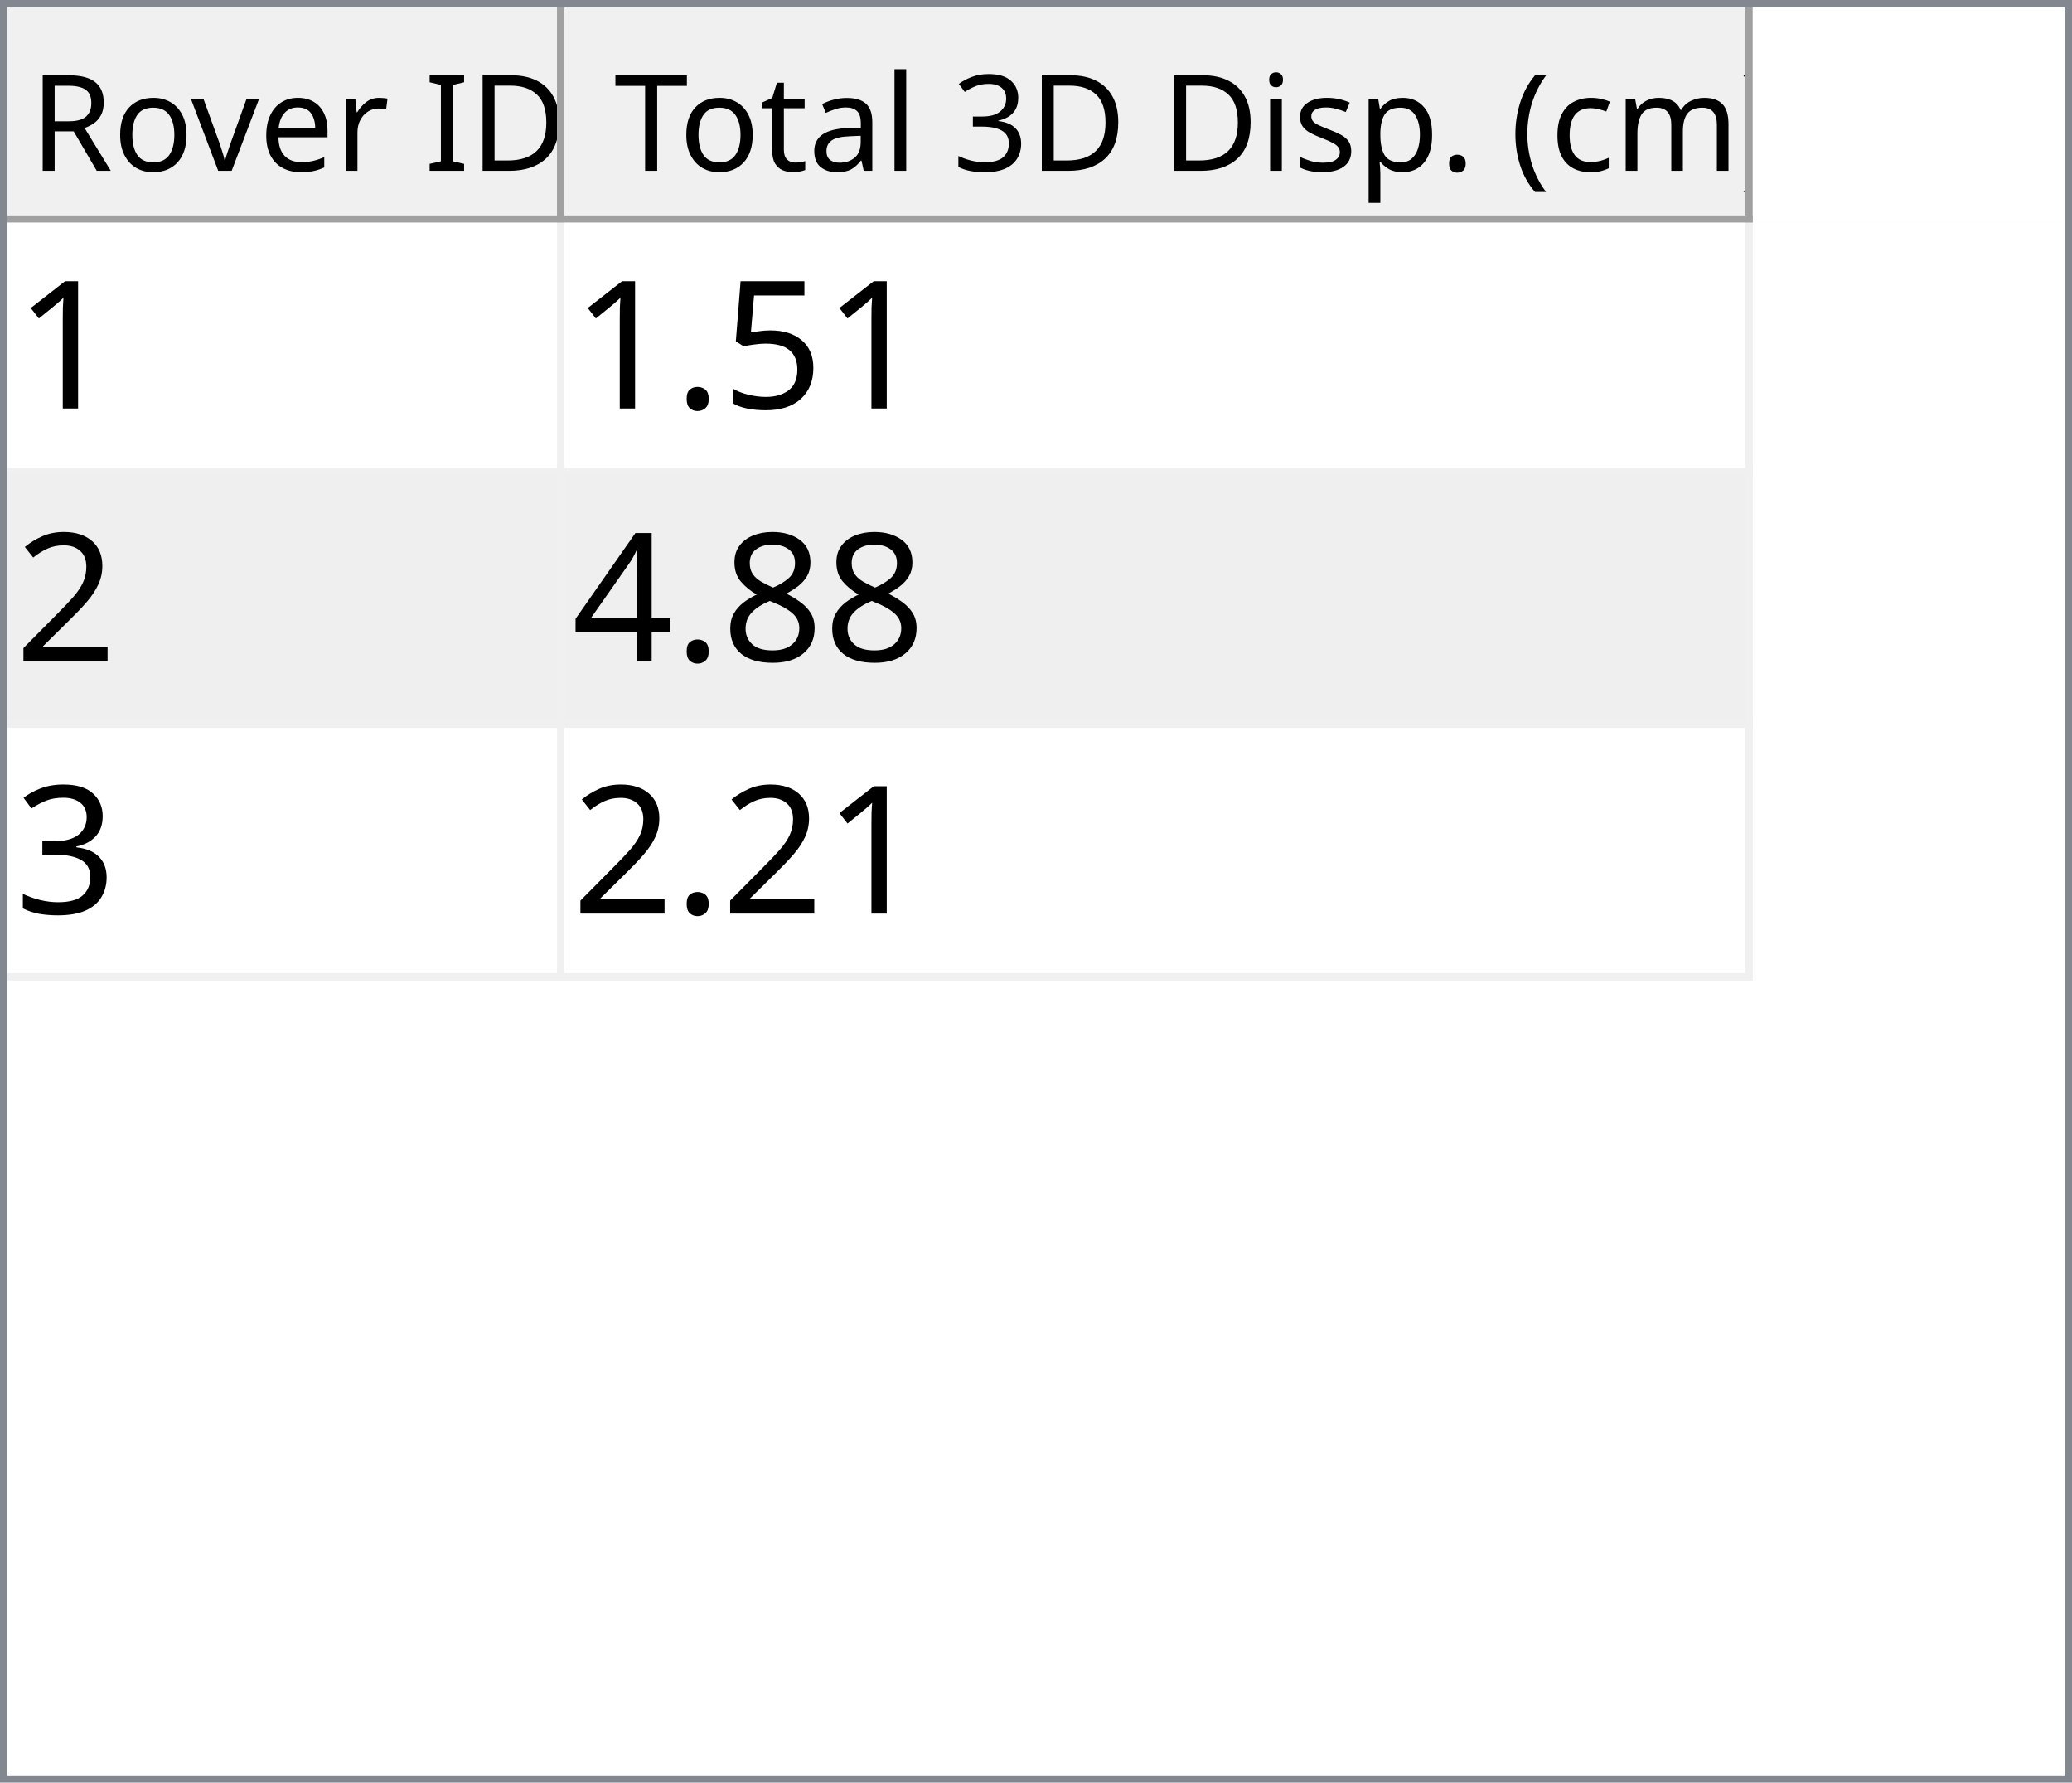
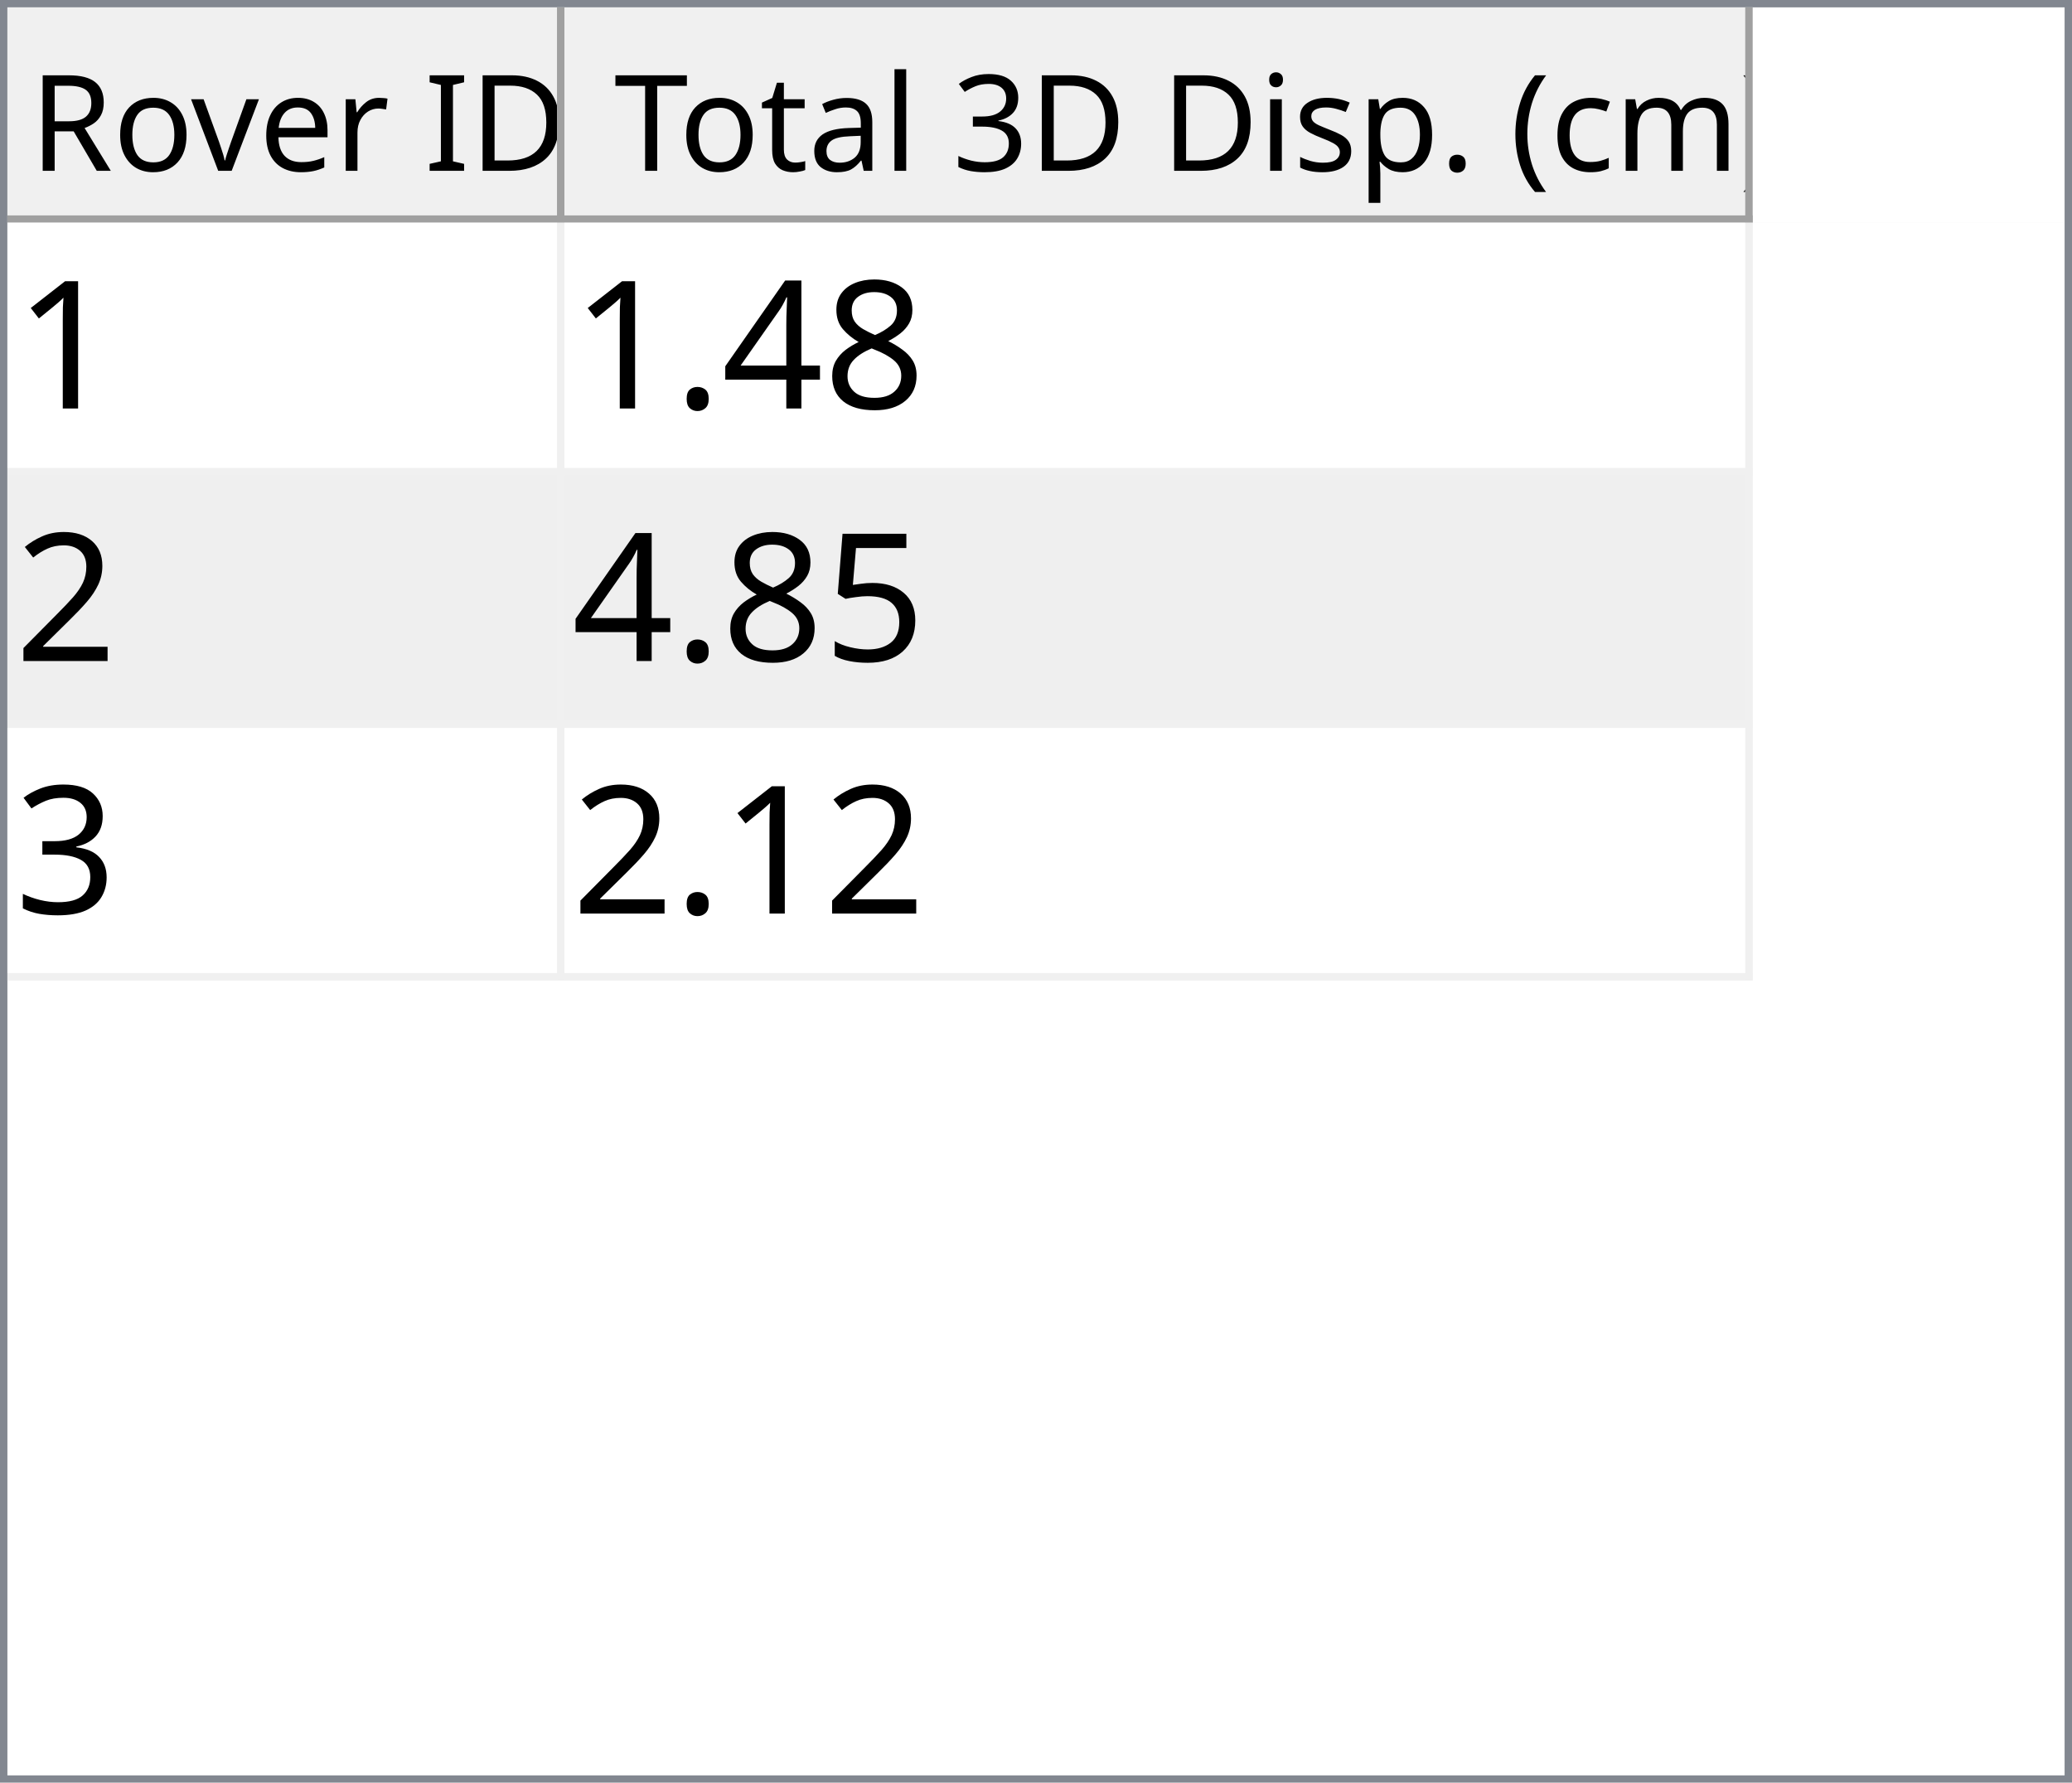
<svg xmlns="http://www.w3.org/2000/svg" style="fill-opacity:1; color-rendering:auto; color-interpolation:auto; text-rendering:auto; stroke:black; stroke-linecap:square; stroke-miterlimit:10; shape-rendering:auto; stroke-opacity:1; fill:black; stroke-dasharray:none; font-weight:normal; stroke-width:1; font-family:'Dialog'; font-style:normal; stroke-linejoin:miter; font-size:12px; stroke-dashoffset:0; image-rendering:auto;" width="279" height="240">
  <defs id="genericDefs" />
  <g>
    <defs id="defs1">
      <clipPath clipPathUnits="userSpaceOnUse" id="clipPath1">
        <path d="M0 0 L279 0 L279 240 L0 240 L0 0 Z" />
      </clipPath>
      <clipPath clipPathUnits="userSpaceOnUse" id="clipPath2">
        <path d="M0 0 L0 240 L279 240 L279 0 Z" />
      </clipPath>
      <clipPath clipPathUnits="userSpaceOnUse" id="clipPath3">
        <path d="M0 0 L0 29 L277 29 L277 0 Z" />
      </clipPath>
      <clipPath clipPathUnits="userSpaceOnUse" id="clipPath4">
        <path d="M0 0 L0 29 L75 29 L75 0 Z" />
      </clipPath>
      <clipPath clipPathUnits="userSpaceOnUse" id="clipPath5">
        <path d="M1 1 L1 28 L74 28 L74 1 Z" />
      </clipPath>
      <clipPath clipPathUnits="userSpaceOnUse" id="clipPath6">
        <path d="M0 0 L0 27 L73 27 L73 0 Z" />
      </clipPath>
      <clipPath clipPathUnits="userSpaceOnUse" id="clipPath7">
        <path d="M-0.5 -0.5 L-0.5 28.5 L74.5 28.5 L74.5 -0.5 Z" />
      </clipPath>
      <clipPath clipPathUnits="userSpaceOnUse" id="clipPath8">
        <path d="M0 0 L0 29 L160 29 L160 0 Z" />
      </clipPath>
      <clipPath clipPathUnits="userSpaceOnUse" id="clipPath9">
        <path d="M1 1 L1 28 L159 28 L159 1 Z" />
      </clipPath>
      <clipPath clipPathUnits="userSpaceOnUse" id="clipPath10">
        <path d="M0 0 L0 27 L158 27 L158 0 Z" />
      </clipPath>
      <clipPath clipPathUnits="userSpaceOnUse" id="clipPath11">
        <path d="M-0.5 -0.5 L-0.5 28.5 L159.5 28.5 L159.5 -0.5 Z" />
      </clipPath>
      <clipPath clipPathUnits="userSpaceOnUse" id="clipPath12">
        <path d="M0 0 L0 209 L277 209 L277 0 Z" />
      </clipPath>
      <clipPath clipPathUnits="userSpaceOnUse" id="clipPath13">
        <path d="M0 0 L0 102 L235 102 L235 0 Z" />
      </clipPath>
      <clipPath clipPathUnits="userSpaceOnUse" id="clipPath14">
        <path d="M-0.5 -0.5 L-0.5 101.5 L234.5 101.5 L234.5 -0.5 Z" />
      </clipPath>
      <clipPath clipPathUnits="userSpaceOnUse" id="clipPath15">
        <path d="M0 0 L0 33 L74 33 L74 0 Z" />
      </clipPath>
      <clipPath clipPathUnits="userSpaceOnUse" id="clipPath16">
        <path d="M0 0 L0 33 L159 33 L159 0 Z" />
      </clipPath>
      <font horiz-adv-x="64.551" id="font1">
        <font-face ascent="107.91" descent="25.098" units-per-em="100" style="font-style:normal; font-family:Segoe UI; font-weight:normal;" />
        <missing-glyph horiz-adv-x="64.551" d="M8.109 0 L8.109 68.266 L56.453 68.266 L56.453 0 L8.109 0 ZM15.328 7.234 L49.219 7.234 L49.219 61.031 L15.328 61.031 L15.328 7.234 Z" />
        <glyph unicode="D" horiz-adv-x="70.117" d="M9.188 0 L9.188 70.016 L28.516 70.016 Q65.531 70.016 65.531 35.891 Q65.531 19.672 55.25 9.836 Q44.969 0 27.734 0 L9.188 0 ZM17.391 62.594 L17.391 7.422 L27.828 7.422 Q41.609 7.422 49.273 14.797 Q56.938 22.172 56.938 35.688 Q56.938 62.594 28.328 62.594 L17.391 62.594 Z" />
        <glyph unicode="I" horiz-adv-x="26.611" d="M17.391 0 L9.188 0 L9.188 70.016 L17.391 70.016 L17.391 0 Z" />
        <glyph unicode=" " horiz-adv-x="27.393" d="" />
        <glyph unicode="r" horiz-adv-x="34.766" d="M34.188 41.891 Q32.078 43.5 28.125 43.5 Q23 43.5 19.555 38.672 Q16.109 33.844 16.109 25.484 L16.109 0 L8.109 0 L8.109 50 L16.109 50 L16.109 39.703 L16.312 39.703 Q18.016 44.969 21.531 47.922 Q25.047 50.875 29.391 50.875 Q32.516 50.875 34.188 50.203 L34.188 41.891 Z" />
        <glyph unicode="e" horiz-adv-x="52.295" d="M48.297 23 L12.984 23 Q13.188 14.656 17.484 10.109 Q21.781 5.562 29.297 5.562 Q37.75 5.562 44.828 11.141 L44.828 3.609 Q38.234 -1.172 27.391 -1.172 Q16.797 -1.172 10.742 5.641 Q4.688 12.453 4.688 24.812 Q4.688 36.469 11.305 43.82 Q17.922 51.172 27.734 51.172 Q37.547 51.172 42.922 44.828 Q48.297 38.484 48.297 27.203 L48.297 23 ZM40.094 29.781 Q40.047 36.719 36.75 40.578 Q33.453 44.438 27.594 44.438 Q21.922 44.438 17.969 40.383 Q14.016 36.328 13.094 29.781 L40.094 29.781 Z" />
        <glyph unicode="v" horiz-adv-x="47.9" d="M47.406 50 L27.484 0 L19.625 0 L0.688 50 L9.469 50 L22.172 13.672 Q23.578 9.672 23.922 6.688 L24.125 6.688 Q24.609 10.453 25.688 13.484 L38.969 50 L47.406 50 Z" />
        <glyph unicode="o" horiz-adv-x="58.594" d="M29 -1.172 Q17.922 -1.172 11.305 5.836 Q4.688 12.844 4.688 24.422 Q4.688 37.016 11.57 44.094 Q18.453 51.172 30.172 51.172 Q41.359 51.172 47.633 44.289 Q53.906 37.406 53.906 25.203 Q53.906 13.234 47.141 6.031 Q40.375 -1.172 29 -1.172 ZM29.594 44.438 Q21.875 44.438 17.383 39.188 Q12.891 33.938 12.891 24.703 Q12.891 15.828 17.43 10.695 Q21.969 5.562 29.594 5.562 Q37.359 5.562 41.531 10.594 Q45.703 15.625 45.703 24.906 Q45.703 34.281 41.531 39.359 Q37.359 44.438 29.594 44.438 Z" />
        <glyph unicode="R" horiz-adv-x="59.814" d="M59.375 0 L49.609 0 L37.891 19.625 Q36.281 22.359 34.766 24.289 Q33.25 26.219 31.664 27.438 Q30.078 28.656 28.25 29.219 Q26.422 29.781 24.125 29.781 L17.391 29.781 L17.391 0 L9.188 0 L9.188 70.016 L30.078 70.016 Q34.672 70.016 38.555 68.867 Q42.438 67.719 45.289 65.375 Q48.141 63.031 49.758 59.547 Q51.375 56.062 51.375 51.375 Q51.375 47.703 50.273 44.656 Q49.172 41.609 47.148 39.211 Q45.125 36.812 42.266 35.133 Q39.406 33.453 35.844 32.516 L35.844 32.328 Q37.594 31.547 38.891 30.547 Q40.188 29.547 41.359 28.18 Q42.531 26.812 43.68 25.078 Q44.828 23.344 46.234 21.047 L59.375 0 ZM17.391 62.594 L17.391 37.203 L28.516 37.203 Q31.594 37.203 34.203 38.133 Q36.812 39.062 38.719 40.797 Q40.625 42.531 41.703 45.047 Q42.781 47.562 42.781 50.688 Q42.781 56.297 39.141 59.445 Q35.5 62.594 28.609 62.594 L17.391 62.594 Z" />
        <glyph unicode=")" horiz-adv-x="30.176" d="M8.297 -15.922 L1.172 -15.922 Q16.406 2.344 16.406 26.812 Q16.406 51.469 1.078 70.016 L8.297 70.016 Q23.531 52.156 23.531 26.703 Q23.531 1.375 8.297 -15.922 Z" />
        <glyph unicode="m" horiz-adv-x="86.133" d="M79.109 0 L71.094 0 L71.094 28.719 Q71.094 37.016 68.531 40.727 Q65.969 44.438 59.906 44.438 Q54.781 44.438 51.195 39.75 Q47.609 35.062 47.609 28.516 L47.609 0 L39.594 0 L39.594 29.688 Q39.594 44.438 28.219 44.438 Q22.953 44.438 19.531 40.016 Q16.109 35.594 16.109 28.516 L16.109 0 L8.109 0 L8.109 50 L16.109 50 L16.109 42.094 L16.312 42.094 Q21.625 51.172 31.844 51.172 Q36.969 51.172 40.773 48.312 Q44.578 45.453 46 40.828 Q51.562 51.172 62.594 51.172 Q79.109 51.172 79.109 30.812 L79.109 0 Z" />
        <glyph unicode="c" horiz-adv-x="46.191" d="M42.188 2.297 Q36.422 -1.172 28.516 -1.172 Q17.828 -1.172 11.258 5.789 Q4.688 12.75 4.688 23.828 Q4.688 36.188 11.766 43.68 Q18.844 51.172 30.672 51.172 Q37.25 51.172 42.281 48.734 L42.281 40.531 Q36.719 44.438 30.375 44.438 Q22.703 44.438 17.797 38.945 Q12.891 33.453 12.891 24.516 Q12.891 15.719 17.508 10.641 Q22.125 5.562 29.891 5.562 Q36.422 5.562 42.188 9.906 L42.188 2.297 Z" />
        <glyph unicode="(" horiz-adv-x="30.176" d="M29.109 -15.922 L21.969 -15.922 Q6.844 1.375 6.844 26.703 Q6.844 52.156 21.969 70.016 L29.203 70.016 Q13.875 51.469 13.875 26.812 Q13.875 2.344 29.109 -15.922 Z" />
        <glyph unicode="." horiz-adv-x="21.68" d="M10.891 -1.078 Q8.641 -1.078 7.055 0.539 Q5.469 2.156 5.469 4.391 Q5.469 6.641 7.055 8.273 Q8.641 9.906 10.891 9.906 Q13.188 9.906 14.797 8.273 Q16.406 6.641 16.406 4.391 Q16.406 2.156 14.797 0.539 Q13.188 -1.078 10.891 -1.078 Z" />
        <glyph unicode="p" horiz-adv-x="58.789" d="M16.312 7.234 L16.109 7.234 L16.109 -23 L8.109 -23 L8.109 50 L16.109 50 L16.109 41.219 L16.312 41.219 Q22.219 51.172 33.594 51.172 Q43.266 51.172 48.688 44.461 Q54.109 37.75 54.109 26.469 Q54.109 13.922 48 6.375 Q41.891 -1.172 31.297 -1.172 Q21.578 -1.172 16.312 7.234 ZM16.109 27.391 L16.109 20.406 Q16.109 14.203 20.141 9.883 Q24.172 5.562 30.375 5.562 Q37.641 5.562 41.773 11.133 Q45.906 16.703 45.906 26.609 Q45.906 34.969 42.047 39.703 Q38.188 44.438 31.594 44.438 Q24.609 44.438 20.359 39.578 Q16.109 34.719 16.109 27.391 Z" />
        <glyph unicode="s" horiz-adv-x="42.432" d="M5.078 1.812 L5.078 10.406 Q11.625 5.562 19.484 5.562 Q30.031 5.562 30.031 12.594 Q30.031 14.594 29.125 15.992 Q28.219 17.391 26.68 18.461 Q25.141 19.531 23.07 20.383 Q21 21.234 18.609 22.172 Q15.281 23.484 12.766 24.828 Q10.25 26.172 8.57 27.859 Q6.891 29.547 6.031 31.695 Q5.172 33.844 5.172 36.719 Q5.172 40.234 6.789 42.945 Q8.406 45.656 11.086 47.484 Q13.766 49.312 17.211 50.242 Q20.656 51.172 24.312 51.172 Q30.812 51.172 35.938 48.922 L35.938 40.828 Q30.422 44.438 23.25 44.438 Q21 44.438 19.195 43.922 Q17.391 43.406 16.094 42.477 Q14.797 41.547 14.086 40.258 Q13.375 38.969 13.375 37.406 Q13.375 35.453 14.086 34.133 Q14.797 32.812 16.164 31.789 Q17.531 30.766 19.484 29.938 Q21.438 29.109 23.922 28.125 Q27.25 26.859 29.883 25.516 Q32.516 24.172 34.375 22.484 Q36.234 20.797 37.234 18.602 Q38.234 16.406 38.234 13.375 Q38.234 9.672 36.602 6.938 Q34.969 4.203 32.234 2.398 Q29.5 0.594 25.93 -0.289 Q22.359 -1.172 18.453 -1.172 Q10.75 -1.172 5.078 1.812 Z" />
        <glyph unicode="i" horiz-adv-x="24.219" d="M12.203 62.703 Q10.062 62.703 8.547 64.164 Q7.031 65.625 7.031 67.875 Q7.031 70.125 8.547 71.609 Q10.062 73.094 12.203 73.094 Q14.406 73.094 15.945 71.609 Q17.484 70.125 17.484 67.875 Q17.484 65.719 15.945 64.211 Q14.406 62.703 12.203 62.703 ZM16.109 0 L8.109 0 L8.109 50 L16.109 50 L16.109 0 Z" />
        <glyph unicode="3" horiz-adv-x="53.906" d="M46.531 19.828 Q46.531 15.094 44.75 11.211 Q42.969 7.328 39.719 4.57 Q36.469 1.812 31.93 0.297 Q27.391 -1.219 21.922 -1.219 Q11.922 -1.219 6 2.594 L6 11.188 Q13.094 5.609 22.219 5.609 Q25.875 5.609 28.828 6.539 Q31.781 7.469 33.906 9.227 Q36.031 10.984 37.18 13.477 Q38.328 15.969 38.328 19.094 Q38.328 32.812 18.797 32.812 L12.984 32.812 L12.984 39.594 L18.5 39.594 Q35.797 39.594 35.797 52.484 Q35.797 64.406 22.609 64.406 Q15.188 64.406 8.688 59.422 L8.688 67.188 Q15.375 71.188 24.609 71.188 Q29 71.188 32.57 69.969 Q36.141 68.75 38.68 66.555 Q41.219 64.359 42.609 61.281 Q44 58.203 44 54.5 Q44 40.672 30.031 36.719 L30.031 36.531 Q33.594 36.141 36.625 34.797 Q39.656 33.453 41.852 31.305 Q44.047 29.156 45.289 26.25 Q46.531 23.344 46.531 19.828 Z" />
        <glyph unicode="l" horiz-adv-x="24.219" d="M16.109 0 L8.109 0 L8.109 74.031 L16.109 74.031 L16.109 0 Z" />
        <glyph unicode="a" horiz-adv-x="50.879" d="M43.891 0 L35.891 0 L35.891 7.812 L35.688 7.812 Q30.469 -1.172 20.312 -1.172 Q12.844 -1.172 8.617 2.781 Q4.391 6.734 4.391 13.281 Q4.391 27.297 20.906 29.594 L35.891 31.688 Q35.891 44.438 25.594 44.438 Q16.547 44.438 9.281 38.281 L9.281 46.484 Q16.656 51.172 26.266 51.172 Q43.891 51.172 43.891 32.516 L43.891 0 ZM35.891 25.297 L23.828 23.641 Q18.266 22.859 15.43 20.875 Q12.594 18.891 12.594 13.875 Q12.594 10.203 15.211 7.883 Q17.828 5.562 22.172 5.562 Q28.125 5.562 32.008 9.742 Q35.891 13.922 35.891 20.312 L35.891 25.297 Z" />
        <glyph unicode="t" horiz-adv-x="33.887" d="M31.297 0.484 Q28.469 -1.078 23.828 -1.078 Q10.688 -1.078 10.688 13.578 L10.688 43.172 L2.094 43.172 L2.094 50 L10.688 50 L10.688 62.203 L18.703 64.797 L18.703 50 L31.297 50 L31.297 43.172 L18.703 43.172 L18.703 14.984 Q18.703 9.969 20.414 7.82 Q22.125 5.672 26.078 5.672 Q29.109 5.672 31.297 7.328 L31.297 0.484 Z" />
        <glyph unicode="T" horiz-adv-x="52.393" d="M50.594 62.594 L30.375 62.594 L30.375 0 L22.172 0 L22.172 62.594 L2 62.594 L2 70.016 L50.594 70.016 L50.594 62.594 Z" />
      </font>
      <font horiz-adv-x="75.0" id="font2">
        <font-face ascent="100.537" descent="21.973" units-per-em="100" style="font-style:normal; font-family:sans-serif; font-weight:normal;" />
        <missing-glyph horiz-adv-x="75.0" d="M12.5 0 L12.5 62.5 L62.5 62.5 L62.5 0 L12.5 0 ZM14.062 1.562 L60.938 1.562 L60.938 60.938 L14.062 60.938 L14.062 1.562 Z" />
        <glyph unicode="1" horiz-adv-x="55.615" d="M37.25 0 L28.469 0 L28.469 56 Q25.297 52.984 20.141 49.953 Q14.984 46.922 10.891 45.406 L10.891 53.906 Q18.266 57.375 23.781 62.305 Q29.297 67.234 31.594 71.875 L37.25 71.875 L37.25 0 Z" />
-         <glyph unicode="5" horiz-adv-x="55.615" d="M4.156 18.75 L13.375 19.531 Q14.406 12.797 18.141 9.398 Q21.875 6 27.156 6 Q33.5 6 37.891 10.789 Q42.281 15.578 42.281 23.484 Q42.281 31 38.062 35.352 Q33.844 39.703 27 39.703 Q22.75 39.703 19.336 37.773 Q15.922 35.844 13.969 32.766 L5.719 33.844 L12.641 70.609 L48.25 70.609 L48.25 62.203 L19.672 62.203 L15.828 42.969 Q22.266 47.469 29.344 47.469 Q38.719 47.469 45.164 40.969 Q51.609 34.469 51.609 24.266 Q51.609 14.547 45.953 7.469 Q39.062 -1.219 27.156 -1.219 Q17.391 -1.219 11.211 4.25 Q5.031 9.719 4.156 18.75 Z" />
+         <glyph unicode="8" horiz-adv-x="55.615" d="M17.672 38.812 Q12.203 40.828 9.57 44.539 Q6.938 48.25 6.938 53.422 Q6.938 61.234 12.555 66.555 Q18.172 71.875 27.484 71.875 Q36.859 71.875 42.578 66.43 Q48.297 60.984 48.297 53.172 Q48.297 48.188 45.68 44.508 Q43.062 40.828 37.75 38.812 Q44.344 36.672 47.781 31.883 Q51.219 27.094 51.219 20.453 Q51.219 11.281 44.727 5.031 Q38.234 -1.219 27.641 -1.219 Q17.047 -1.219 10.547 5.055 Q4.047 11.328 4.047 20.703 Q4.047 27.688 7.594 32.398 Q11.141 37.109 17.672 38.812 ZM15.922 53.719 Q15.922 48.641 19.195 45.414 Q22.469 42.188 27.688 42.188 Q32.766 42.188 36.016 45.383 Q39.266 48.578 39.266 53.219 Q39.266 58.062 35.914 61.359 Q32.562 64.656 27.594 64.656 Q22.562 64.656 19.242 61.43 Q15.922 58.203 15.922 53.719 ZM13.094 20.656 Q13.094 16.891 14.875 13.375 Q16.656 9.859 20.172 7.93 Q23.688 6 27.734 6 Q34.031 6 38.133 10.055 Q42.234 14.109 42.234 20.359 Q42.234 26.703 38.016 30.859 Q33.797 35.016 27.438 35.016 Q21.234 35.016 17.164 30.914 Q13.094 26.812 13.094 20.656 Z" />
+         <glyph unicode="4" horiz-adv-x="55.615" d="M32.328 0 L32.328 17.141 L1.266 17.141 L1.266 25.203 L33.938 71.578 L41.109 71.578 L41.109 25.203 L50.781 25.203 L50.781 17.141 L41.109 17.141 L41.109 0 L32.328 0 ZM32.328 25.203 L32.328 57.469 L9.906 25.203 L32.328 25.203 Z" />
        <glyph unicode="." horiz-adv-x="27.783" d="M9.078 0 L9.078 10.016 L19.094 10.016 L19.094 0 L9.078 0 Z" />
        <glyph unicode="2" horiz-adv-x="55.615" d="M50.344 8.453 L50.344 0 L3.031 0 Q2.938 3.172 4.047 6.109 Q5.859 10.938 9.836 15.625 Q13.812 20.312 21.344 26.469 Q33.016 36.031 37.117 41.625 Q41.219 47.219 41.219 52.203 Q41.219 57.422 37.477 61.008 Q33.734 64.594 27.734 64.594 Q21.391 64.594 17.578 60.789 Q13.766 56.984 13.719 50.25 L4.688 51.172 Q5.609 61.281 11.664 66.578 Q17.719 71.875 27.938 71.875 Q38.234 71.875 44.242 66.164 Q50.25 60.453 50.25 52 Q50.25 47.703 48.492 43.555 Q46.734 39.406 42.656 34.812 Q38.578 30.219 29.109 22.219 Q21.188 15.578 18.945 13.211 Q16.703 10.844 15.234 8.453 L50.344 8.453 Z" />
-         <glyph unicode="8" horiz-adv-x="55.615" d="M17.672 38.812 Q12.203 40.828 9.57 44.539 Q6.938 48.25 6.938 53.422 Q6.938 61.234 12.555 66.555 Q18.172 71.875 27.484 71.875 Q36.859 71.875 42.578 66.43 Q48.297 60.984 48.297 53.172 Q48.297 48.188 45.68 44.508 Q43.062 40.828 37.75 38.812 Q44.344 36.672 47.781 31.883 Q51.219 27.094 51.219 20.453 Q51.219 11.281 44.727 5.031 Q38.234 -1.219 27.641 -1.219 Q17.047 -1.219 10.547 5.055 Q4.047 11.328 4.047 20.703 Q4.047 27.688 7.594 32.398 Q11.141 37.109 17.672 38.812 ZM15.922 53.719 Q15.922 48.641 19.195 45.414 Q22.469 42.188 27.688 42.188 Q32.766 42.188 36.016 45.383 Q39.266 48.578 39.266 53.219 Q39.266 58.062 35.914 61.359 Q32.562 64.656 27.594 64.656 Q22.562 64.656 19.242 61.43 Q15.922 58.203 15.922 53.719 ZM13.094 20.656 Q13.094 16.891 14.875 13.375 Q16.656 9.859 20.172 7.93 Q23.688 6 27.734 6 Q34.031 6 38.133 10.055 Q42.234 14.109 42.234 20.359 Q42.234 26.703 38.016 30.859 Q33.797 35.016 27.438 35.016 Q21.234 35.016 17.164 30.914 Q13.094 26.812 13.094 20.656 Z" />
-         <glyph unicode="4" horiz-adv-x="55.615" d="M32.328 0 L32.328 17.141 L1.266 17.141 L1.266 25.203 L33.938 71.578 L41.109 71.578 L41.109 25.203 L50.781 25.203 L50.781 17.141 L41.109 17.141 L41.109 0 L32.328 0 ZM32.328 25.203 L32.328 57.469 L9.906 25.203 L32.328 25.203 Z" />
+         <glyph unicode="5" horiz-adv-x="55.615" d="M4.156 18.75 L13.375 19.531 Q14.406 12.797 18.141 9.398 Q21.875 6 27.156 6 Q33.5 6 37.891 10.789 Q42.281 15.578 42.281 23.484 Q42.281 31 38.062 35.352 Q33.844 39.703 27 39.703 Q22.75 39.703 19.336 37.773 Q15.922 35.844 13.969 32.766 L5.719 33.844 L12.641 70.609 L48.25 70.609 L48.25 62.203 L19.672 62.203 L15.828 42.969 Q22.266 47.469 29.344 47.469 Q38.719 47.469 45.164 40.969 Q51.609 34.469 51.609 24.266 Q51.609 14.547 45.953 7.469 Q39.062 -1.219 27.156 -1.219 Q17.391 -1.219 11.211 4.25 Q5.031 9.719 4.156 18.75 Z" />
        <glyph unicode="3" horiz-adv-x="55.615" d="M4.203 18.891 L12.984 20.062 Q14.5 12.594 18.141 9.297 Q21.781 6 27 6 Q33.203 6 37.477 10.297 Q41.75 14.594 41.75 20.953 Q41.75 27 37.797 30.93 Q33.844 34.859 27.734 34.859 Q25.25 34.859 21.531 33.891 L22.516 41.609 Q23.391 41.5 23.922 41.5 Q29.547 41.5 34.039 44.43 Q38.531 47.359 38.531 53.469 Q38.531 58.297 35.258 61.477 Q31.984 64.656 26.812 64.656 Q21.688 64.656 18.266 61.43 Q14.844 58.203 13.875 51.766 L5.078 53.328 Q6.688 62.156 12.398 67.016 Q18.109 71.875 26.609 71.875 Q32.469 71.875 37.398 69.359 Q42.328 66.844 44.945 62.5 Q47.562 58.156 47.562 53.266 Q47.562 48.641 45.07 44.828 Q42.578 41.016 37.703 38.766 Q44.047 37.312 47.562 32.695 Q51.078 28.078 51.078 21.141 Q51.078 11.766 44.242 5.25 Q37.406 -1.266 26.953 -1.266 Q17.531 -1.266 11.305 4.352 Q5.078 9.969 4.203 18.891 Z" />
      </font>
    </defs>
    <g style="fill:white; stroke:white;">
      <rect x="0" y="0" width="279" style="clip-path:url(#clipPath1); stroke:none;" height="240" />
    </g>
    <g style="fill:white; text-rendering:optimizeSpeed; color-rendering:optimizeSpeed; image-rendering:optimizeSpeed; shape-rendering:crispEdges; stroke:white; color-interpolation:sRGB;">
      <rect x="0" width="279" height="240" y="0" style="stroke:none;" />
      <path style="stroke:none;" d="M0 240 L279 240 L279 0 L0 0 Z" />
    </g>
    <g style="fill:rgb(240,240,240); font-size:18px; font-family:'Segoe UI'; stroke:rgb(240,240,240);">
      <rect x="0" y="0" width="279" style="clip-path:url(#clipPath2); stroke:none;" height="240" />
    </g>
    <g style="fill:rgb(130,135,144); font-size:18px; font-family:'Segoe UI'; stroke:rgb(130,135,144);">
      <path d="M0 0 L279 0 L279 240 L0 240 L0 0 ZM1 1 L278 1 L278 239 L1 239 L1 1 Z" style="fill-rule:evenodd; clip-path:url(#clipPath2); stroke:none;" />
    </g>
    <g style="fill:white; font-size:18px; font-family:'Segoe UI'; stroke:white;" transform="translate(1,1)">
      <rect x="0" y="0" width="277" style="clip-path:url(#clipPath3); stroke:none;" height="29" />
    </g>
    <g style="fill:rgb(240,240,240); font-size:18px; font-family:'Segoe UI'; stroke:rgb(240,240,240);" transform="translate(1,1)">
      <rect x="0" y="0" width="75" style="clip-path:url(#clipPath4); stroke:none;" height="29" />
    </g>
    <g style="font-family:'Segoe UI'; font-size:18px;" transform="translate(2,2)">
      <text x="2" xml:space="preserve" y="21" style="clip-path:url(#clipPath6); stroke:none;">Rover ID</text>
    </g>
    <g transform="translate(1.5,1.5)" style="fill:rgb(160,160,160); font-size:18px; font-family:'Segoe UI'; stroke:rgb(160,160,160); stroke-linejoin:bevel;">
      <line x1="74" x2="74" y1="0" style="fill:none; clip-path:url(#clipPath7);" y2="28" />
    </g>
    <g transform="matrix(1,0,0,1,1,1) translate(0.5,0.5)" style="fill:rgb(160,160,160); font-size:18px; font-family:'Segoe UI'; stroke:rgb(160,160,160); stroke-linejoin:bevel;">
      <line x1="0" x2="74" y1="28" style="fill:none; clip-path:url(#clipPath7);" y2="28" />
    </g>
    <g style="fill:rgb(240,240,240); font-size:18px; font-family:'Segoe UI'; stroke:rgb(240,240,240);" transform="translate(76,1)">
      <rect x="0" y="0" width="160" style="clip-path:url(#clipPath8); stroke:none;" height="29" />
    </g>
    <g style="font-family:'Segoe UI'; font-size:18px;" transform="translate(77,2)">
      <text x="1" xml:space="preserve" y="21" style="clip-path:url(#clipPath10); stroke:none;"> Total 3D Disp. (cm)</text>
    </g>
    <g transform="translate(76.5,1.5)" style="fill:rgb(160,160,160); font-size:18px; font-family:'Segoe UI'; stroke:rgb(160,160,160); stroke-linejoin:bevel;">
      <line x1="159" x2="159" y1="0" style="fill:none; clip-path:url(#clipPath11);" y2="28" />
    </g>
    <g transform="matrix(1,0,0,1,76,1) translate(0.5,0.5)" style="fill:rgb(160,160,160); font-size:18px; font-family:'Segoe UI'; stroke:rgb(160,160,160); stroke-linejoin:bevel;">
      <line x1="0" x2="159" y1="28" style="fill:none; clip-path:url(#clipPath11);" y2="28" />
    </g>
    <g style="fill:white; font-size:18px; font-family:'Segoe UI'; stroke:white;" transform="translate(1,30)">
      <rect x="0" y="0" width="277" style="clip-path:url(#clipPath12); stroke:none;" height="209" />
    </g>
    <g style="fill:rgb(240,240,240); font-size:24px; font-family:sans-serif; stroke:rgb(240,240,240);" transform="translate(1,30)">
      <rect x="0" y="0" width="235" style="clip-path:url(#clipPath13); stroke:none;" height="102" />
      <line transform="translate(0.5,0.5)" x1="0" x2="234" y1="33" style="clip-path:url(#clipPath14); fill:none; stroke-linejoin:bevel;" y2="33" />
    </g>
    <g transform="matrix(1,0,0,1,1,30) translate(0.5,0.5)" style="fill:rgb(240,240,240); font-size:24px; font-family:sans-serif; stroke:rgb(240,240,240); stroke-linejoin:bevel;">
      <line x1="0" x2="234" y1="67" style="fill:none; clip-path:url(#clipPath14);" y2="67" />
    </g>
    <g transform="matrix(1,0,0,1,1,30) translate(0.5,0.5)" style="fill:rgb(240,240,240); font-size:24px; font-family:sans-serif; stroke:rgb(240,240,240); stroke-linejoin:bevel;">
      <line x1="0" x2="234" y1="101" style="fill:none; clip-path:url(#clipPath14);" y2="101" />
    </g>
    <g transform="matrix(1,0,0,1,1,30) translate(0.5,0.5)" style="fill:rgb(240,240,240); font-size:24px; font-family:sans-serif; stroke:rgb(240,240,240); stroke-linejoin:bevel;">
      <line x1="74" x2="74" y1="0" style="fill:none; clip-path:url(#clipPath14);" y2="101" />
    </g>
    <g transform="matrix(1,0,0,1,1,30) translate(0.5,0.5)" style="fill:rgb(240,240,240); font-size:24px; font-family:sans-serif; stroke:rgb(240,240,240); stroke-linejoin:bevel;">
      <line x1="234" x2="234" y1="0" style="fill:none; clip-path:url(#clipPath14);" y2="101" />
    </g>
    <g style="fill:white; font-size:24px; font-family:sans-serif; stroke:white;" transform="matrix(1,0,0,1,1,30)">
      <rect x="0" y="0" width="74" style="clip-path:url(#clipPath15); stroke:none;" height="33" />
      <text x="1" y="25" style="fill:black; clip-path:url(#clipPath15); stroke:none;" xml:space="preserve">1</text>
    </g>
    <g style="fill:white; font-size:24px; font-family:sans-serif; stroke:white;" transform="matrix(1,0,0,1,1,30) translate(75,0)">
      <rect x="0" y="0" width="159" style="clip-path:url(#clipPath16); stroke:none;" height="33" />
-       <text x="1" y="25" style="fill:black; clip-path:url(#clipPath16); stroke:none;" xml:space="preserve">1.51</text>
+       <text x="1" y="25" style="fill:black; clip-path:url(#clipPath16); stroke:none;" xml:space="preserve">1.48</text>
    </g>
    <g style="fill:rgb(239,239,239); font-size:24px; font-family:sans-serif; stroke:rgb(239,239,239);" transform="matrix(1,0,0,1,1,30) translate(0,34)">
      <rect x="0" y="0" width="74" style="clip-path:url(#clipPath15); stroke:none;" height="33" />
      <text x="1" y="25" style="fill:black; clip-path:url(#clipPath15); stroke:none;" xml:space="preserve">2</text>
    </g>
    <g style="fill:rgb(239,239,239); font-size:24px; font-family:sans-serif; stroke:rgb(239,239,239);" transform="matrix(1,0,0,1,1,30) translate(75,34)">
      <rect x="0" y="0" width="159" style="clip-path:url(#clipPath16); stroke:none;" height="33" />
-       <text x="1" y="25" style="fill:black; clip-path:url(#clipPath16); stroke:none;" xml:space="preserve">4.88</text>
+       <text x="1" y="25" style="fill:black; clip-path:url(#clipPath16); stroke:none;" xml:space="preserve">4.85</text>
    </g>
    <g style="fill:white; font-size:24px; font-family:sans-serif; stroke:white;" transform="matrix(1,0,0,1,1,30) translate(0,68)">
      <rect x="0" y="0" width="74" style="clip-path:url(#clipPath15); stroke:none;" height="33" />
      <text x="1" y="25" style="fill:black; clip-path:url(#clipPath15); stroke:none;" xml:space="preserve">3</text>
    </g>
    <g style="fill:white; font-size:24px; font-family:sans-serif; stroke:white;" transform="matrix(1,0,0,1,1,30) translate(75,68)">
      <rect x="0" y="0" width="159" style="clip-path:url(#clipPath16); stroke:none;" height="33" />
-       <text x="1" y="25" style="fill:black; clip-path:url(#clipPath16); stroke:none;" xml:space="preserve">2.21</text>
+       <text x="1" y="25" style="fill:black; clip-path:url(#clipPath16); stroke:none;" xml:space="preserve">2.12</text>
    </g>
  </g>
</svg>
